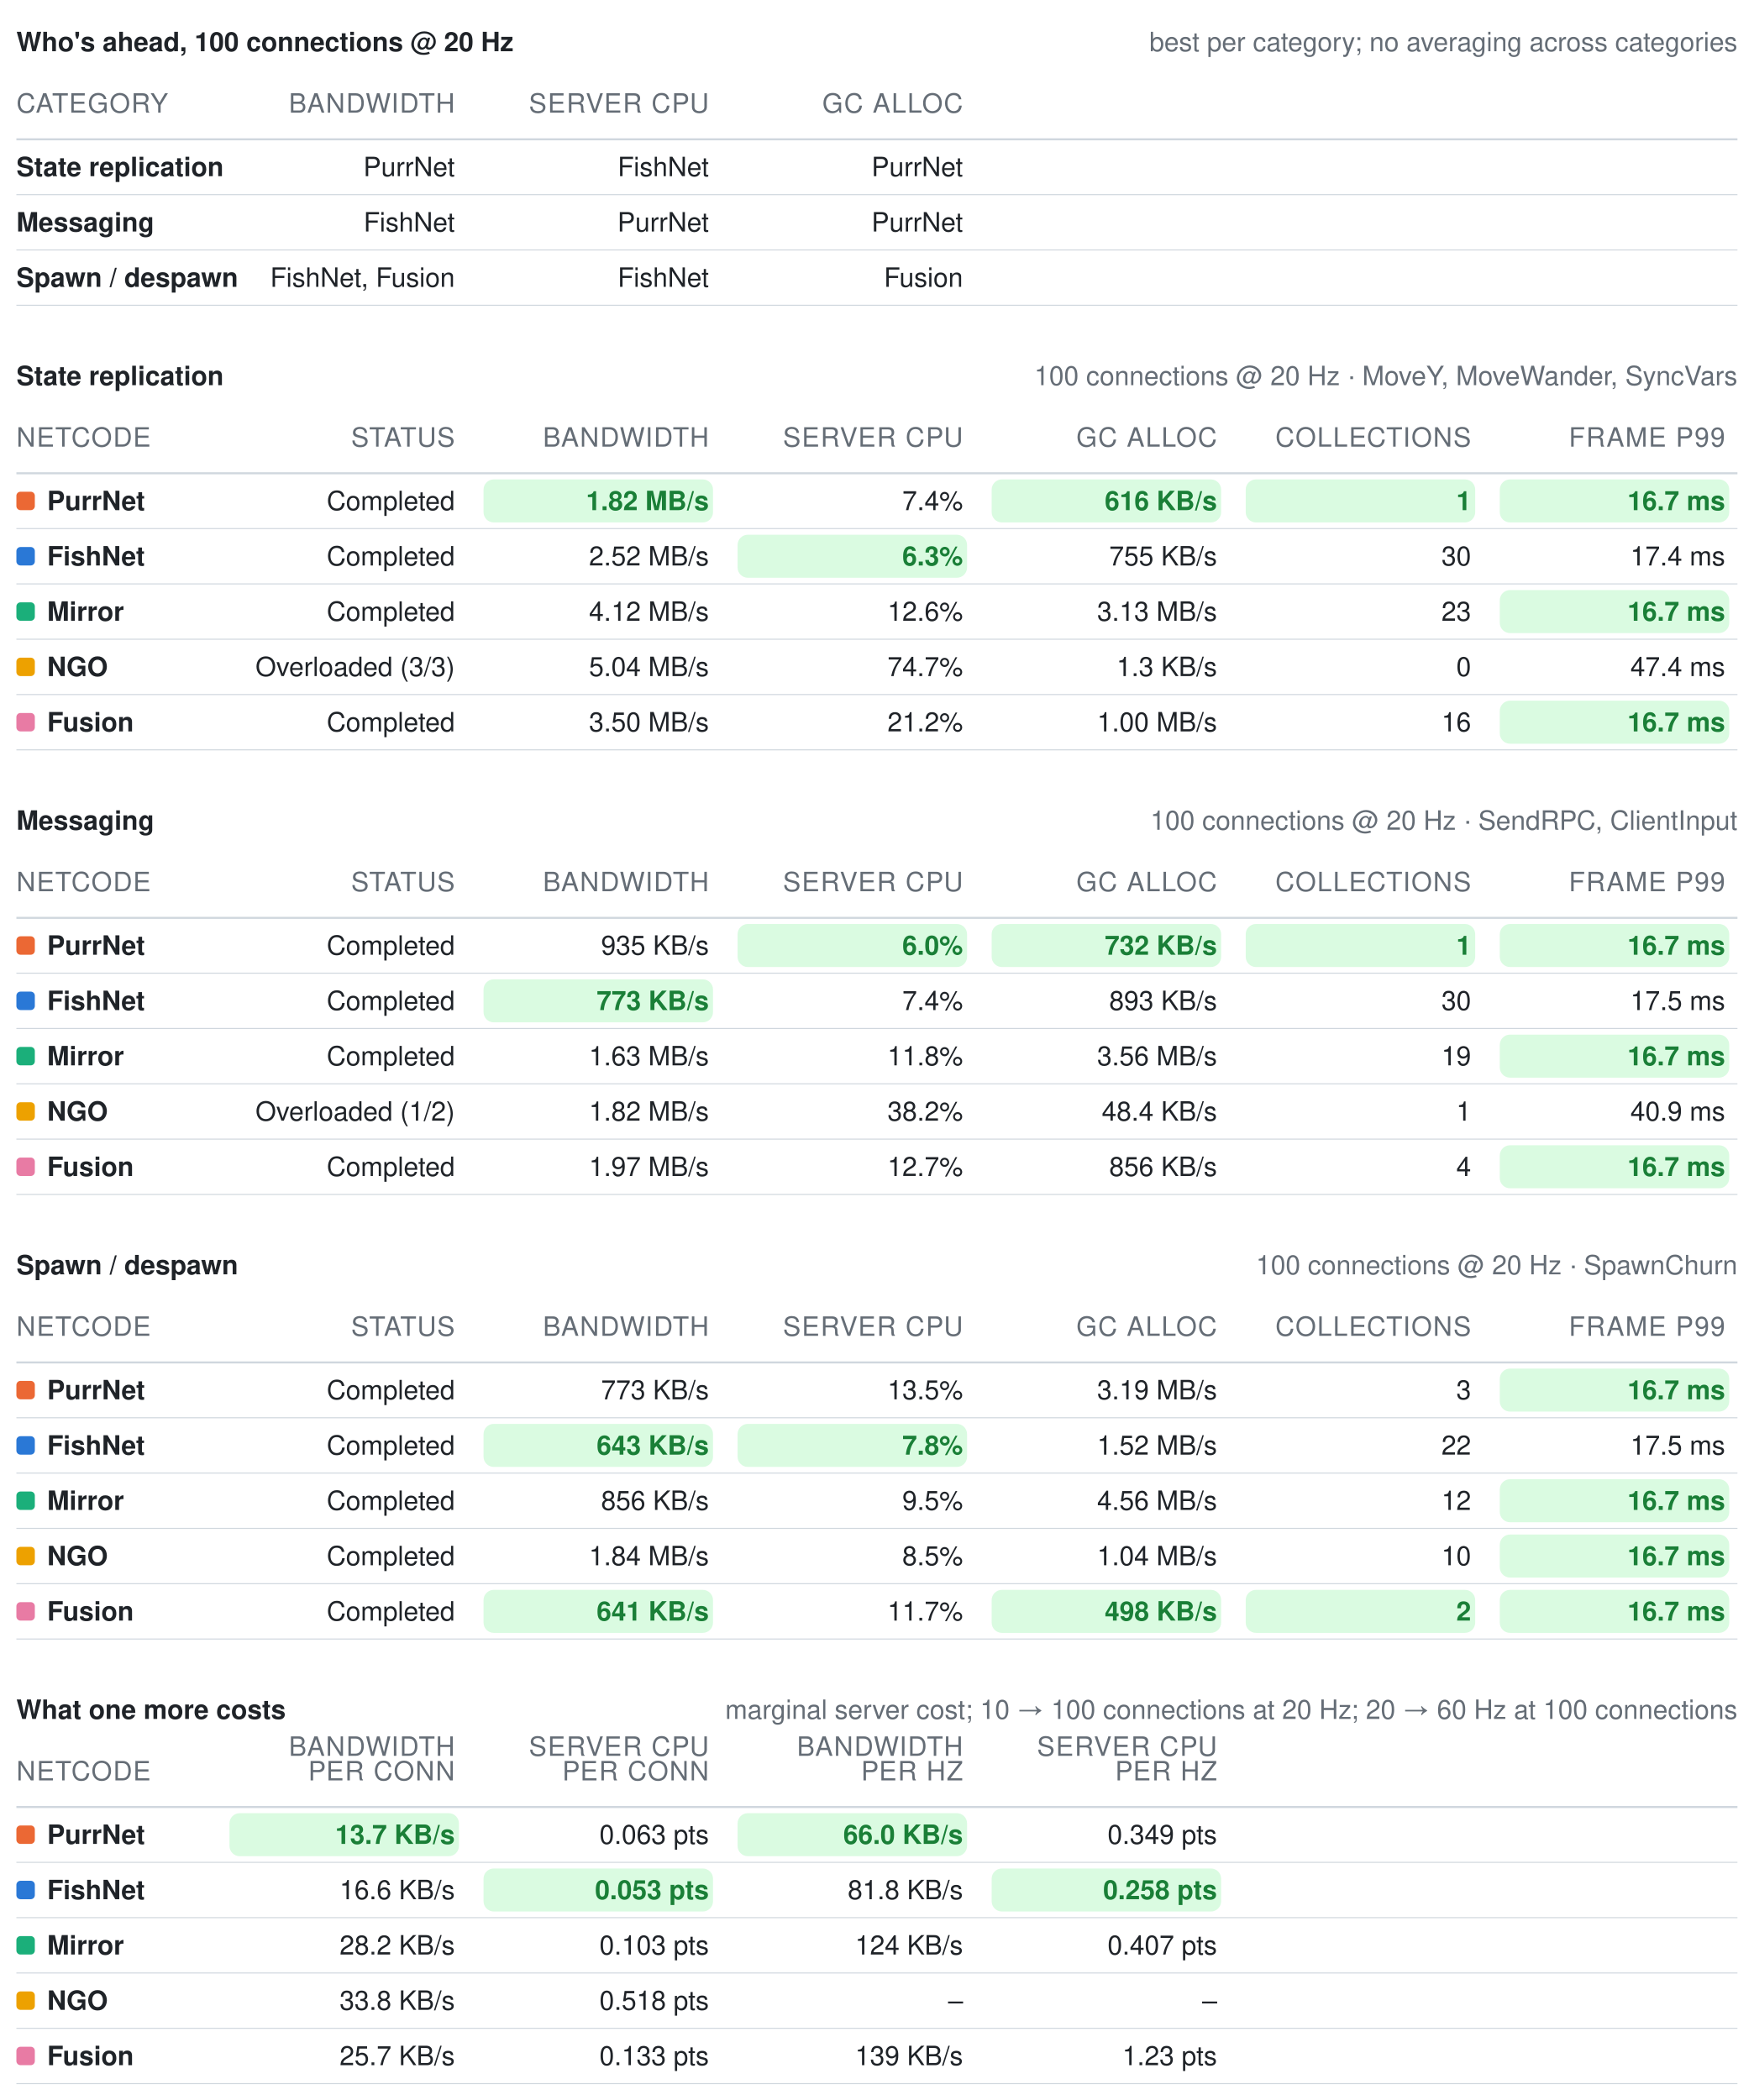
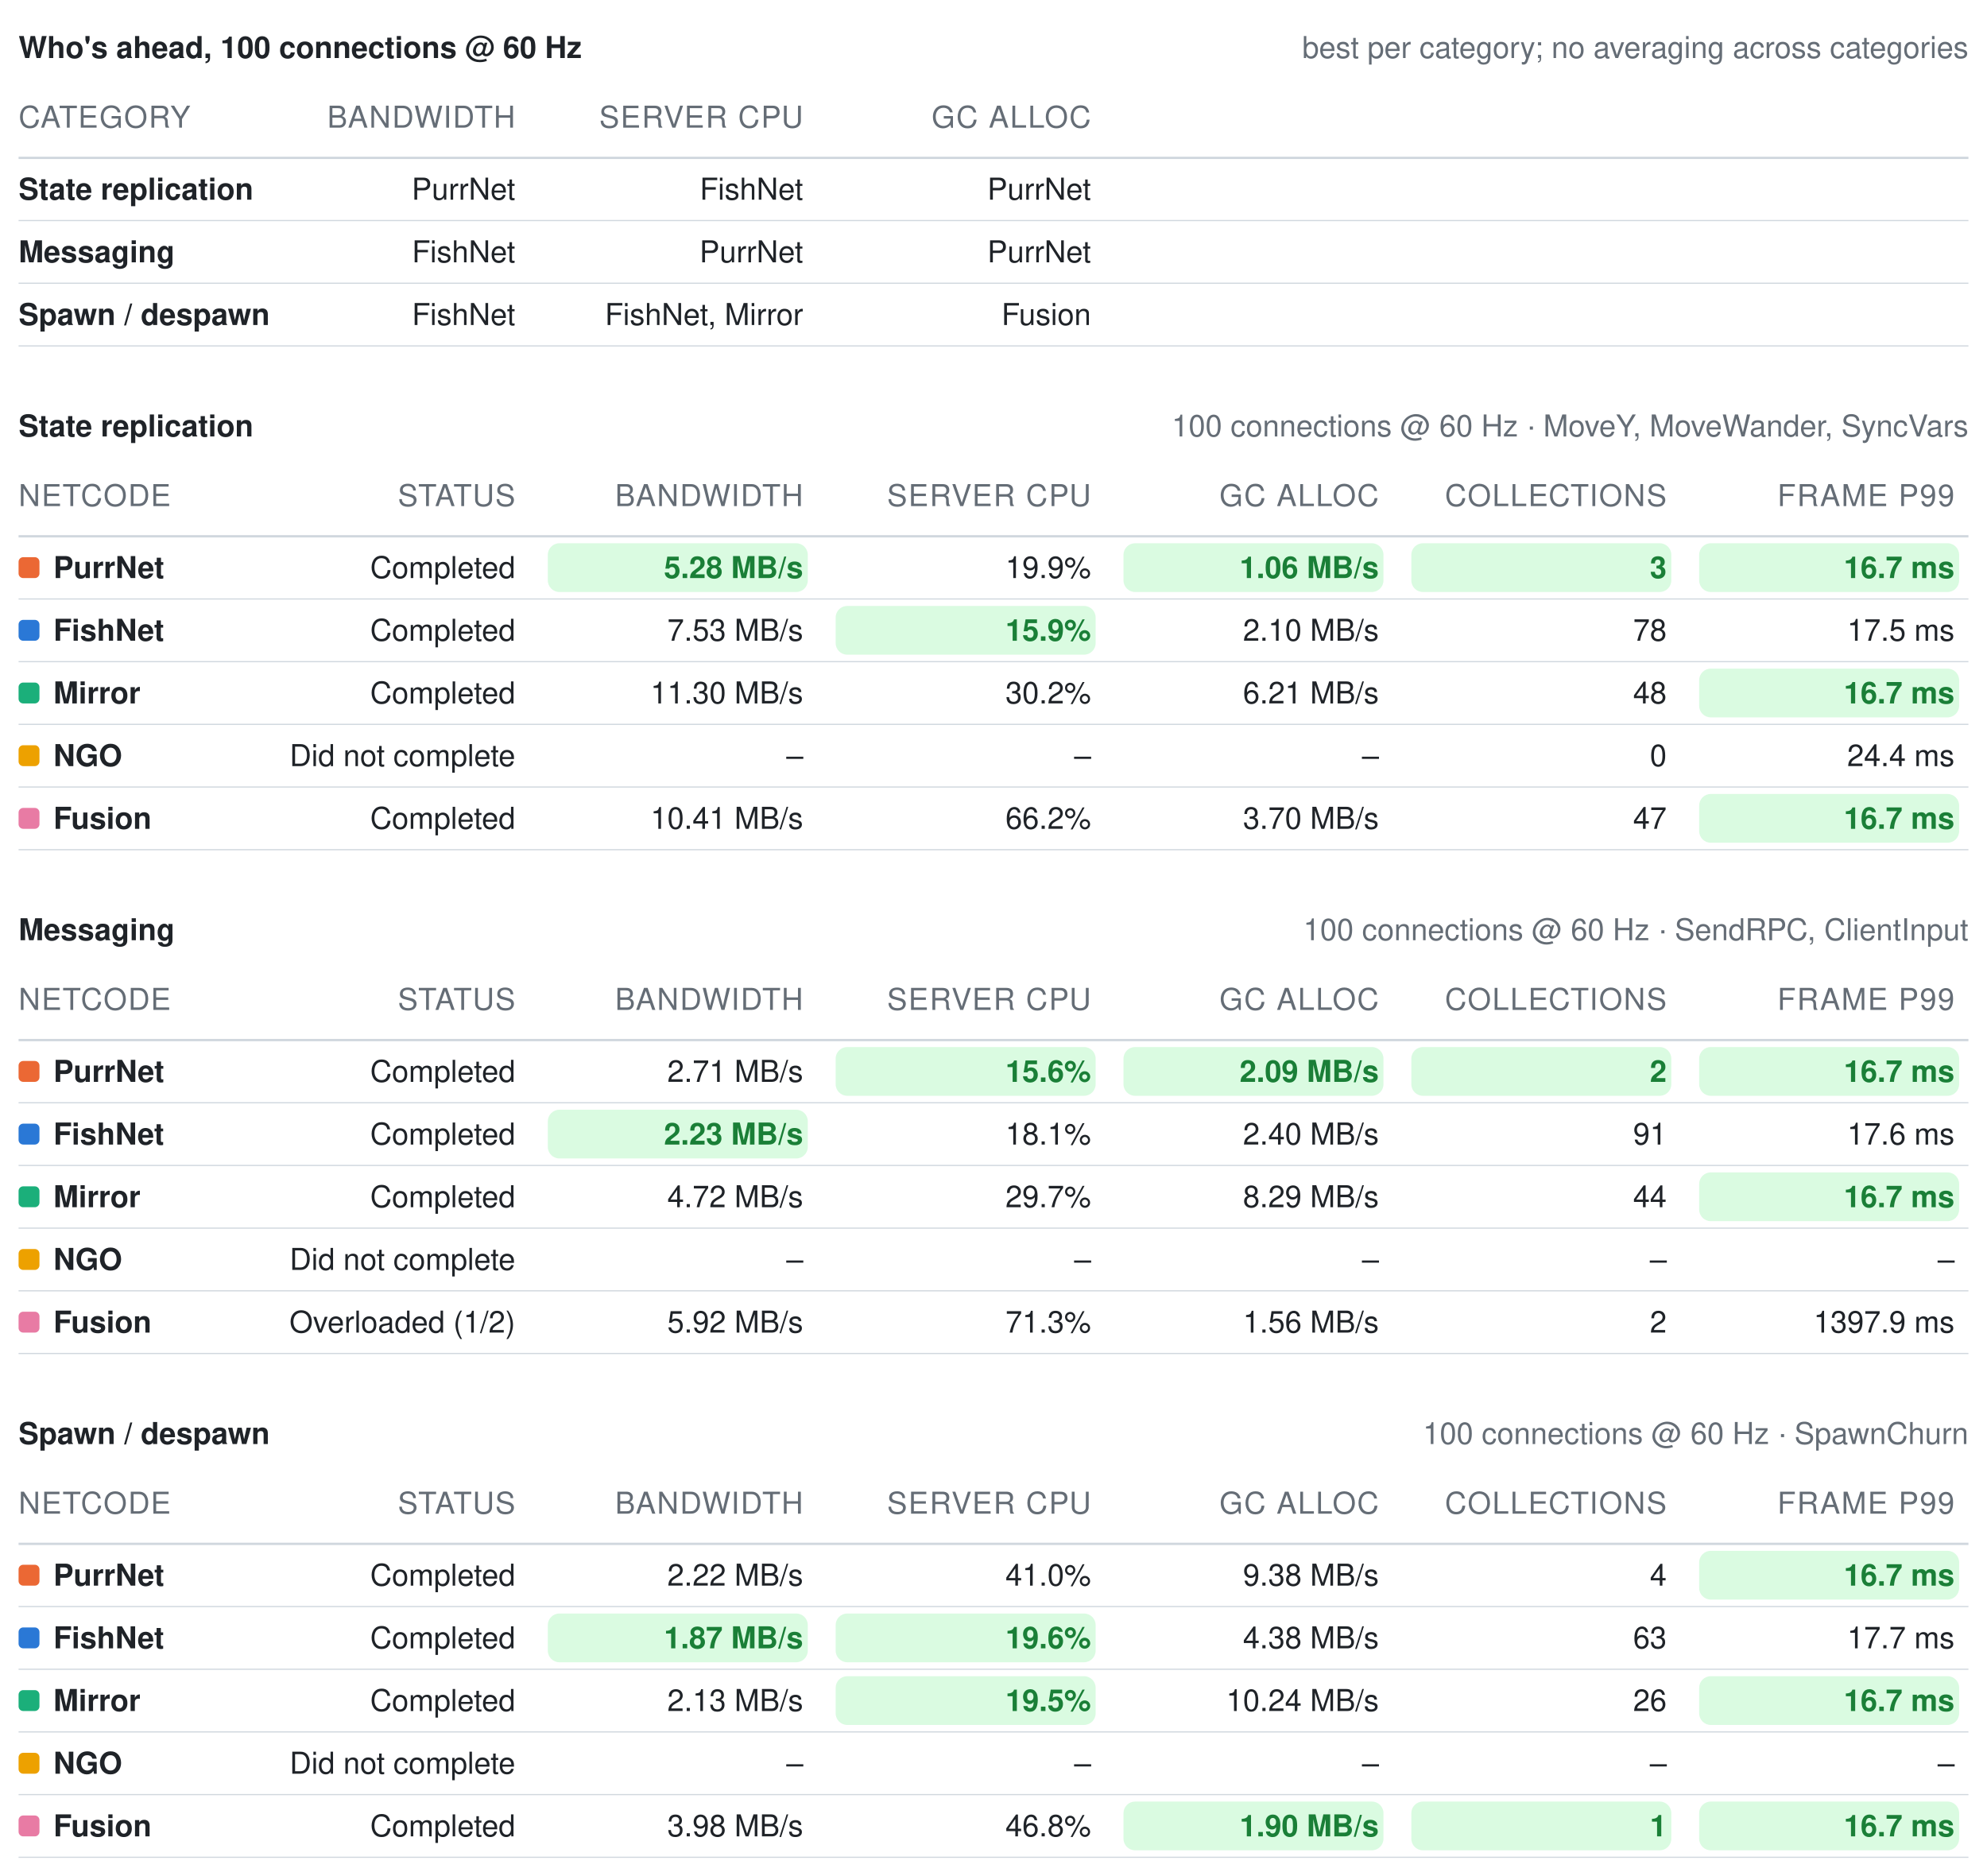
- <svg xmlns="http://www.w3.org/2000/svg" width="856" height="1025" viewBox="0 0 856 1025" role="img" aria-label="Benchmark summary tables">
+ <svg xmlns="http://www.w3.org/2000/svg" width="856" height="808" viewBox="0 0 856 808" role="img" aria-label="Benchmark summary tables">
  <style>text{font-family:-apple-system, BlinkMacSystemFont, Segoe UI, Helvetica, Arial, sans-serif;font-size:13px;font-variant-numeric:tabular-nums}</style>
-   <text x="8" y="25" font-weight="600" fill="#1f2328">Who's ahead, 100 connections @ 20 Hz</text>
+   <text x="8" y="25" font-weight="600" fill="#1f2328">Who's ahead, 100 connections @ 60 Hz</text>
  <text x="848" y="25" text-anchor="end" fill="#656d76" font-size="12">best per category; no averaging across categories</text>
  <text x="8" y="55" fill="#656d76" font-size="11" letter-spacing="0.5">CATEGORY</text>
  <text x="222" y="55" text-anchor="end" fill="#656d76" font-size="11" letter-spacing="0.5">BANDWIDTH</text>
  <text x="346" y="55" text-anchor="end" fill="#656d76" font-size="11" letter-spacing="0.5">SERVER CPU</text>
  <text x="470" y="55" text-anchor="end" fill="#656d76" font-size="11" letter-spacing="0.5">GC ALLOC</text>
  <line x1="8" y1="68" x2="848" y2="68" stroke="#d0d7de" stroke-width="1" />
  <text x="8" y="86" fill="#1f2328" font-weight="600">State replication</text>
  <text x="222" y="86" text-anchor="end" fill="#1f2328" font-weight="400">PurrNet</text>
  <text x="346" y="86" text-anchor="end" fill="#1f2328" font-weight="400">FishNet</text>
  <text x="470" y="86" text-anchor="end" fill="#1f2328" font-weight="400">PurrNet</text>
  <line x1="8" y1="95" x2="848" y2="95" stroke="#d0d7de" stroke-width="0.5" />
  <text x="8" y="113" fill="#1f2328" font-weight="600">Messaging</text>
  <text x="222" y="113" text-anchor="end" fill="#1f2328" font-weight="400">FishNet</text>
  <text x="346" y="113" text-anchor="end" fill="#1f2328" font-weight="400">PurrNet</text>
  <text x="470" y="113" text-anchor="end" fill="#1f2328" font-weight="400">PurrNet</text>
  <line x1="8" y1="122" x2="848" y2="122" stroke="#d0d7de" stroke-width="0.5" />
  <text x="8" y="140" fill="#1f2328" font-weight="600">Spawn / despawn</text>
-   <text x="222" y="140" text-anchor="end" fill="#1f2328" font-weight="400">FishNet, Fusion</text>
-   <text x="346" y="140" text-anchor="end" fill="#1f2328" font-weight="400">FishNet</text>
+   <text x="222" y="140" text-anchor="end" fill="#1f2328" font-weight="400">FishNet</text>
+   <text x="346" y="140" text-anchor="end" fill="#1f2328" font-weight="400">FishNet, Mirror</text>
  <text x="470" y="140" text-anchor="end" fill="#1f2328" font-weight="400">Fusion</text>
  <line x1="8" y1="149" x2="848" y2="149" stroke="#d0d7de" stroke-width="0.5" />
  <text x="8" y="188" font-weight="600" fill="#1f2328">State replication</text>
-   <text x="848" y="188" text-anchor="end" fill="#656d76" font-size="12">100 connections @ 20 Hz · MoveY, MoveWander, SyncVars</text>
+   <text x="848" y="188" text-anchor="end" fill="#656d76" font-size="12">100 connections @ 60 Hz · MoveY, MoveWander, SyncVars</text>
  <text x="8" y="218" fill="#656d76" font-size="11" letter-spacing="0.5">NETCODE</text>
  <text x="222" y="218" text-anchor="end" fill="#656d76" font-size="11" letter-spacing="0.5">STATUS</text>
  <text x="346" y="218" text-anchor="end" fill="#656d76" font-size="11" letter-spacing="0.5">BANDWIDTH</text>
  <text x="470" y="218" text-anchor="end" fill="#656d76" font-size="11" letter-spacing="0.5">SERVER CPU</text>
  <text x="594" y="218" text-anchor="end" fill="#656d76" font-size="11" letter-spacing="0.5">GC ALLOC</text>
  <text x="718" y="218" text-anchor="end" fill="#656d76" font-size="11" letter-spacing="0.5">COLLECTIONS</text>
  <text x="842" y="218" text-anchor="end" fill="#656d76" font-size="11" letter-spacing="0.5">FRAME P99</text>
  <line x1="8" y1="231" x2="848" y2="231" stroke="#d0d7de" stroke-width="1" />
  <rect x="8" y="240" width="9" height="9" rx="2" fill="#eb6834" />
  <text x="23" y="249" fill="#1f2328" font-weight="600">PurrNet</text>
  <text x="222" y="249" text-anchor="end" fill="#1f2328" font-weight="400">Completed</text>
  <rect x="236" y="234" width="112" height="21" rx="5" fill="#dafbe1" />
-   <text x="346" y="249" text-anchor="end" fill="#1a7f37" font-weight="600">1.82 MB/s</text>
-   <text x="470" y="249" text-anchor="end" fill="#1f2328" font-weight="400">7.4%</text>
+   <text x="346" y="249" text-anchor="end" fill="#1a7f37" font-weight="600">5.28 MB/s</text>
+   <text x="470" y="249" text-anchor="end" fill="#1f2328" font-weight="400">19.9%</text>
  <rect x="484" y="234" width="112" height="21" rx="5" fill="#dafbe1" />
-   <text x="594" y="249" text-anchor="end" fill="#1a7f37" font-weight="600">616 KB/s</text>
+   <text x="594" y="249" text-anchor="end" fill="#1a7f37" font-weight="600">1.06 MB/s</text>
  <rect x="608" y="234" width="112" height="21" rx="5" fill="#dafbe1" />
-   <text x="718" y="249" text-anchor="end" fill="#1a7f37" font-weight="600">1</text>
+   <text x="718" y="249" text-anchor="end" fill="#1a7f37" font-weight="600">3</text>
  <rect x="732" y="234" width="112" height="21" rx="5" fill="#dafbe1" />
  <text x="842" y="249" text-anchor="end" fill="#1a7f37" font-weight="600">16.7 ms</text>
  <line x1="8" y1="258" x2="848" y2="258" stroke="#d0d7de" stroke-width="0.5" />
  <rect x="8" y="267" width="9" height="9" rx="2" fill="#2a78d6" />
  <text x="23" y="276" fill="#1f2328" font-weight="600">FishNet</text>
  <text x="222" y="276" text-anchor="end" fill="#1f2328" font-weight="400">Completed</text>
-   <text x="346" y="276" text-anchor="end" fill="#1f2328" font-weight="400">2.52 MB/s</text>
+   <text x="346" y="276" text-anchor="end" fill="#1f2328" font-weight="400">7.53 MB/s</text>
  <rect x="360" y="261" width="112" height="21" rx="5" fill="#dafbe1" />
-   <text x="470" y="276" text-anchor="end" fill="#1a7f37" font-weight="600">6.3%</text>
-   <text x="594" y="276" text-anchor="end" fill="#1f2328" font-weight="400">755 KB/s</text>
-   <text x="718" y="276" text-anchor="end" fill="#1f2328" font-weight="400">30</text>
-   <text x="842" y="276" text-anchor="end" fill="#1f2328" font-weight="400">17.4 ms</text>
+   <text x="470" y="276" text-anchor="end" fill="#1a7f37" font-weight="600">15.9%</text>
+   <text x="594" y="276" text-anchor="end" fill="#1f2328" font-weight="400">2.10 MB/s</text>
+   <text x="718" y="276" text-anchor="end" fill="#1f2328" font-weight="400">78</text>
+   <text x="842" y="276" text-anchor="end" fill="#1f2328" font-weight="400">17.5 ms</text>
  <line x1="8" y1="285" x2="848" y2="285" stroke="#d0d7de" stroke-width="0.5" />
  <rect x="8" y="294" width="9" height="9" rx="2" fill="#1baf7a" />
  <text x="23" y="303" fill="#1f2328" font-weight="600">Mirror</text>
  <text x="222" y="303" text-anchor="end" fill="#1f2328" font-weight="400">Completed</text>
-   <text x="346" y="303" text-anchor="end" fill="#1f2328" font-weight="400">4.12 MB/s</text>
-   <text x="470" y="303" text-anchor="end" fill="#1f2328" font-weight="400">12.6%</text>
-   <text x="594" y="303" text-anchor="end" fill="#1f2328" font-weight="400">3.13 MB/s</text>
-   <text x="718" y="303" text-anchor="end" fill="#1f2328" font-weight="400">23</text>
+   <text x="346" y="303" text-anchor="end" fill="#1f2328" font-weight="400">11.30 MB/s</text>
+   <text x="470" y="303" text-anchor="end" fill="#1f2328" font-weight="400">30.2%</text>
+   <text x="594" y="303" text-anchor="end" fill="#1f2328" font-weight="400">6.21 MB/s</text>
+   <text x="718" y="303" text-anchor="end" fill="#1f2328" font-weight="400">48</text>
  <rect x="732" y="288" width="112" height="21" rx="5" fill="#dafbe1" />
  <text x="842" y="303" text-anchor="end" fill="#1a7f37" font-weight="600">16.7 ms</text>
  <line x1="8" y1="312" x2="848" y2="312" stroke="#d0d7de" stroke-width="0.5" />
  <rect x="8" y="321" width="9" height="9" rx="2" fill="#eda100" />
  <text x="23" y="330" fill="#1f2328" font-weight="600">NGO</text>
-   <text x="222" y="330" text-anchor="end" fill="#1f2328" font-weight="400">Overloaded (3/3)</text>
-   <text x="346" y="330" text-anchor="end" fill="#1f2328" font-weight="400">5.04 MB/s</text>
-   <text x="470" y="330" text-anchor="end" fill="#1f2328" font-weight="400">74.7%</text>
-   <text x="594" y="330" text-anchor="end" fill="#1f2328" font-weight="400">1.3 KB/s</text>
+   <text x="222" y="330" text-anchor="end" fill="#1f2328" font-weight="400">Did not complete</text>
+   <text x="346" y="330" text-anchor="end" fill="#1f2328" font-weight="400">–</text>
+   <text x="470" y="330" text-anchor="end" fill="#1f2328" font-weight="400">–</text>
+   <text x="594" y="330" text-anchor="end" fill="#1f2328" font-weight="400">–</text>
  <text x="718" y="330" text-anchor="end" fill="#1f2328" font-weight="400">0</text>
-   <text x="842" y="330" text-anchor="end" fill="#1f2328" font-weight="400">47.4 ms</text>
+   <text x="842" y="330" text-anchor="end" fill="#1f2328" font-weight="400">24.4 ms</text>
  <line x1="8" y1="339" x2="848" y2="339" stroke="#d0d7de" stroke-width="0.5" />
  <rect x="8" y="348" width="9" height="9" rx="2" fill="#e87ba4" />
  <text x="23" y="357" fill="#1f2328" font-weight="600">Fusion</text>
  <text x="222" y="357" text-anchor="end" fill="#1f2328" font-weight="400">Completed</text>
-   <text x="346" y="357" text-anchor="end" fill="#1f2328" font-weight="400">3.50 MB/s</text>
-   <text x="470" y="357" text-anchor="end" fill="#1f2328" font-weight="400">21.2%</text>
-   <text x="594" y="357" text-anchor="end" fill="#1f2328" font-weight="400">1.00 MB/s</text>
-   <text x="718" y="357" text-anchor="end" fill="#1f2328" font-weight="400">16</text>
+   <text x="346" y="357" text-anchor="end" fill="#1f2328" font-weight="400">10.41 MB/s</text>
+   <text x="470" y="357" text-anchor="end" fill="#1f2328" font-weight="400">66.2%</text>
+   <text x="594" y="357" text-anchor="end" fill="#1f2328" font-weight="400">3.70 MB/s</text>
+   <text x="718" y="357" text-anchor="end" fill="#1f2328" font-weight="400">47</text>
  <rect x="732" y="342" width="112" height="21" rx="5" fill="#dafbe1" />
  <text x="842" y="357" text-anchor="end" fill="#1a7f37" font-weight="600">16.7 ms</text>
  <line x1="8" y1="366" x2="848" y2="366" stroke="#d0d7de" stroke-width="0.5" />
  <text x="8" y="405" font-weight="600" fill="#1f2328">Messaging</text>
-   <text x="848" y="405" text-anchor="end" fill="#656d76" font-size="12">100 connections @ 20 Hz · SendRPC, ClientInput</text>
+   <text x="848" y="405" text-anchor="end" fill="#656d76" font-size="12">100 connections @ 60 Hz · SendRPC, ClientInput</text>
  <text x="8" y="435" fill="#656d76" font-size="11" letter-spacing="0.5">NETCODE</text>
  <text x="222" y="435" text-anchor="end" fill="#656d76" font-size="11" letter-spacing="0.5">STATUS</text>
  <text x="346" y="435" text-anchor="end" fill="#656d76" font-size="11" letter-spacing="0.5">BANDWIDTH</text>
  <text x="470" y="435" text-anchor="end" fill="#656d76" font-size="11" letter-spacing="0.5">SERVER CPU</text>
  <text x="594" y="435" text-anchor="end" fill="#656d76" font-size="11" letter-spacing="0.5">GC ALLOC</text>
  <text x="718" y="435" text-anchor="end" fill="#656d76" font-size="11" letter-spacing="0.5">COLLECTIONS</text>
  <text x="842" y="435" text-anchor="end" fill="#656d76" font-size="11" letter-spacing="0.5">FRAME P99</text>
  <line x1="8" y1="448" x2="848" y2="448" stroke="#d0d7de" stroke-width="1" />
  <rect x="8" y="457" width="9" height="9" rx="2" fill="#eb6834" />
  <text x="23" y="466" fill="#1f2328" font-weight="600">PurrNet</text>
  <text x="222" y="466" text-anchor="end" fill="#1f2328" font-weight="400">Completed</text>
-   <text x="346" y="466" text-anchor="end" fill="#1f2328" font-weight="400">935 KB/s</text>
+   <text x="346" y="466" text-anchor="end" fill="#1f2328" font-weight="400">2.71 MB/s</text>
  <rect x="360" y="451" width="112" height="21" rx="5" fill="#dafbe1" />
-   <text x="470" y="466" text-anchor="end" fill="#1a7f37" font-weight="600">6.0%</text>
+   <text x="470" y="466" text-anchor="end" fill="#1a7f37" font-weight="600">15.6%</text>
  <rect x="484" y="451" width="112" height="21" rx="5" fill="#dafbe1" />
-   <text x="594" y="466" text-anchor="end" fill="#1a7f37" font-weight="600">732 KB/s</text>
+   <text x="594" y="466" text-anchor="end" fill="#1a7f37" font-weight="600">2.09 MB/s</text>
  <rect x="608" y="451" width="112" height="21" rx="5" fill="#dafbe1" />
-   <text x="718" y="466" text-anchor="end" fill="#1a7f37" font-weight="600">1</text>
+   <text x="718" y="466" text-anchor="end" fill="#1a7f37" font-weight="600">2</text>
  <rect x="732" y="451" width="112" height="21" rx="5" fill="#dafbe1" />
  <text x="842" y="466" text-anchor="end" fill="#1a7f37" font-weight="600">16.7 ms</text>
  <line x1="8" y1="475" x2="848" y2="475" stroke="#d0d7de" stroke-width="0.5" />
  <rect x="8" y="484" width="9" height="9" rx="2" fill="#2a78d6" />
  <text x="23" y="493" fill="#1f2328" font-weight="600">FishNet</text>
  <text x="222" y="493" text-anchor="end" fill="#1f2328" font-weight="400">Completed</text>
  <rect x="236" y="478" width="112" height="21" rx="5" fill="#dafbe1" />
-   <text x="346" y="493" text-anchor="end" fill="#1a7f37" font-weight="600">773 KB/s</text>
-   <text x="470" y="493" text-anchor="end" fill="#1f2328" font-weight="400">7.4%</text>
-   <text x="594" y="493" text-anchor="end" fill="#1f2328" font-weight="400">893 KB/s</text>
-   <text x="718" y="493" text-anchor="end" fill="#1f2328" font-weight="400">30</text>
-   <text x="842" y="493" text-anchor="end" fill="#1f2328" font-weight="400">17.5 ms</text>
+   <text x="346" y="493" text-anchor="end" fill="#1a7f37" font-weight="600">2.23 MB/s</text>
+   <text x="470" y="493" text-anchor="end" fill="#1f2328" font-weight="400">18.1%</text>
+   <text x="594" y="493" text-anchor="end" fill="#1f2328" font-weight="400">2.40 MB/s</text>
+   <text x="718" y="493" text-anchor="end" fill="#1f2328" font-weight="400">91</text>
+   <text x="842" y="493" text-anchor="end" fill="#1f2328" font-weight="400">17.6 ms</text>
  <line x1="8" y1="502" x2="848" y2="502" stroke="#d0d7de" stroke-width="0.5" />
  <rect x="8" y="511" width="9" height="9" rx="2" fill="#1baf7a" />
  <text x="23" y="520" fill="#1f2328" font-weight="600">Mirror</text>
  <text x="222" y="520" text-anchor="end" fill="#1f2328" font-weight="400">Completed</text>
-   <text x="346" y="520" text-anchor="end" fill="#1f2328" font-weight="400">1.63 MB/s</text>
-   <text x="470" y="520" text-anchor="end" fill="#1f2328" font-weight="400">11.8%</text>
-   <text x="594" y="520" text-anchor="end" fill="#1f2328" font-weight="400">3.56 MB/s</text>
-   <text x="718" y="520" text-anchor="end" fill="#1f2328" font-weight="400">19</text>
+   <text x="346" y="520" text-anchor="end" fill="#1f2328" font-weight="400">4.72 MB/s</text>
+   <text x="470" y="520" text-anchor="end" fill="#1f2328" font-weight="400">29.7%</text>
+   <text x="594" y="520" text-anchor="end" fill="#1f2328" font-weight="400">8.29 MB/s</text>
+   <text x="718" y="520" text-anchor="end" fill="#1f2328" font-weight="400">44</text>
  <rect x="732" y="505" width="112" height="21" rx="5" fill="#dafbe1" />
  <text x="842" y="520" text-anchor="end" fill="#1a7f37" font-weight="600">16.7 ms</text>
  <line x1="8" y1="529" x2="848" y2="529" stroke="#d0d7de" stroke-width="0.5" />
  <rect x="8" y="538" width="9" height="9" rx="2" fill="#eda100" />
  <text x="23" y="547" fill="#1f2328" font-weight="600">NGO</text>
-   <text x="222" y="547" text-anchor="end" fill="#1f2328" font-weight="400">Overloaded (1/2)</text>
-   <text x="346" y="547" text-anchor="end" fill="#1f2328" font-weight="400">1.82 MB/s</text>
-   <text x="470" y="547" text-anchor="end" fill="#1f2328" font-weight="400">38.2%</text>
-   <text x="594" y="547" text-anchor="end" fill="#1f2328" font-weight="400">48.4 KB/s</text>
-   <text x="718" y="547" text-anchor="end" fill="#1f2328" font-weight="400">1</text>
-   <text x="842" y="547" text-anchor="end" fill="#1f2328" font-weight="400">40.9 ms</text>
+   <text x="222" y="547" text-anchor="end" fill="#1f2328" font-weight="400">Did not complete</text>
+   <text x="346" y="547" text-anchor="end" fill="#1f2328" font-weight="400">–</text>
+   <text x="470" y="547" text-anchor="end" fill="#1f2328" font-weight="400">–</text>
+   <text x="594" y="547" text-anchor="end" fill="#1f2328" font-weight="400">–</text>
+   <text x="718" y="547" text-anchor="end" fill="#1f2328" font-weight="400">–</text>
+   <text x="842" y="547" text-anchor="end" fill="#1f2328" font-weight="400">–</text>
  <line x1="8" y1="556" x2="848" y2="556" stroke="#d0d7de" stroke-width="0.5" />
  <rect x="8" y="565" width="9" height="9" rx="2" fill="#e87ba4" />
  <text x="23" y="574" fill="#1f2328" font-weight="600">Fusion</text>
-   <text x="222" y="574" text-anchor="end" fill="#1f2328" font-weight="400">Completed</text>
-   <text x="346" y="574" text-anchor="end" fill="#1f2328" font-weight="400">1.97 MB/s</text>
-   <text x="470" y="574" text-anchor="end" fill="#1f2328" font-weight="400">12.7%</text>
-   <text x="594" y="574" text-anchor="end" fill="#1f2328" font-weight="400">856 KB/s</text>
-   <text x="718" y="574" text-anchor="end" fill="#1f2328" font-weight="400">4</text>
-   <rect x="732" y="559" width="112" height="21" rx="5" fill="#dafbe1" />
-   <text x="842" y="574" text-anchor="end" fill="#1a7f37" font-weight="600">16.7 ms</text>
+   <text x="222" y="574" text-anchor="end" fill="#1f2328" font-weight="400">Overloaded (1/2)</text>
+   <text x="346" y="574" text-anchor="end" fill="#1f2328" font-weight="400">5.92 MB/s</text>
+   <text x="470" y="574" text-anchor="end" fill="#1f2328" font-weight="400">71.3%</text>
+   <text x="594" y="574" text-anchor="end" fill="#1f2328" font-weight="400">1.56 MB/s</text>
+   <text x="718" y="574" text-anchor="end" fill="#1f2328" font-weight="400">2</text>
+   <text x="842" y="574" text-anchor="end" fill="#1f2328" font-weight="400">1397.9 ms</text>
  <line x1="8" y1="583" x2="848" y2="583" stroke="#d0d7de" stroke-width="0.5" />
  <text x="8" y="622" font-weight="600" fill="#1f2328">Spawn / despawn</text>
-   <text x="848" y="622" text-anchor="end" fill="#656d76" font-size="12">100 connections @ 20 Hz · SpawnChurn</text>
+   <text x="848" y="622" text-anchor="end" fill="#656d76" font-size="12">100 connections @ 60 Hz · SpawnChurn</text>
  <text x="8" y="652" fill="#656d76" font-size="11" letter-spacing="0.5">NETCODE</text>
  <text x="222" y="652" text-anchor="end" fill="#656d76" font-size="11" letter-spacing="0.5">STATUS</text>
  <text x="346" y="652" text-anchor="end" fill="#656d76" font-size="11" letter-spacing="0.5">BANDWIDTH</text>
  <text x="470" y="652" text-anchor="end" fill="#656d76" font-size="11" letter-spacing="0.5">SERVER CPU</text>
  <text x="594" y="652" text-anchor="end" fill="#656d76" font-size="11" letter-spacing="0.5">GC ALLOC</text>
  <text x="718" y="652" text-anchor="end" fill="#656d76" font-size="11" letter-spacing="0.5">COLLECTIONS</text>
  <text x="842" y="652" text-anchor="end" fill="#656d76" font-size="11" letter-spacing="0.5">FRAME P99</text>
  <line x1="8" y1="665" x2="848" y2="665" stroke="#d0d7de" stroke-width="1" />
  <rect x="8" y="674" width="9" height="9" rx="2" fill="#eb6834" />
  <text x="23" y="683" fill="#1f2328" font-weight="600">PurrNet</text>
  <text x="222" y="683" text-anchor="end" fill="#1f2328" font-weight="400">Completed</text>
-   <text x="346" y="683" text-anchor="end" fill="#1f2328" font-weight="400">773 KB/s</text>
-   <text x="470" y="683" text-anchor="end" fill="#1f2328" font-weight="400">13.5%</text>
-   <text x="594" y="683" text-anchor="end" fill="#1f2328" font-weight="400">3.19 MB/s</text>
-   <text x="718" y="683" text-anchor="end" fill="#1f2328" font-weight="400">3</text>
+   <text x="346" y="683" text-anchor="end" fill="#1f2328" font-weight="400">2.22 MB/s</text>
+   <text x="470" y="683" text-anchor="end" fill="#1f2328" font-weight="400">41.0%</text>
+   <text x="594" y="683" text-anchor="end" fill="#1f2328" font-weight="400">9.38 MB/s</text>
+   <text x="718" y="683" text-anchor="end" fill="#1f2328" font-weight="400">4</text>
  <rect x="732" y="668" width="112" height="21" rx="5" fill="#dafbe1" />
  <text x="842" y="683" text-anchor="end" fill="#1a7f37" font-weight="600">16.7 ms</text>
  <line x1="8" y1="692" x2="848" y2="692" stroke="#d0d7de" stroke-width="0.5" />
  <rect x="8" y="701" width="9" height="9" rx="2" fill="#2a78d6" />
  <text x="23" y="710" fill="#1f2328" font-weight="600">FishNet</text>
  <text x="222" y="710" text-anchor="end" fill="#1f2328" font-weight="400">Completed</text>
  <rect x="236" y="695" width="112" height="21" rx="5" fill="#dafbe1" />
-   <text x="346" y="710" text-anchor="end" fill="#1a7f37" font-weight="600">643 KB/s</text>
+   <text x="346" y="710" text-anchor="end" fill="#1a7f37" font-weight="600">1.87 MB/s</text>
  <rect x="360" y="695" width="112" height="21" rx="5" fill="#dafbe1" />
-   <text x="470" y="710" text-anchor="end" fill="#1a7f37" font-weight="600">7.8%</text>
-   <text x="594" y="710" text-anchor="end" fill="#1f2328" font-weight="400">1.52 MB/s</text>
-   <text x="718" y="710" text-anchor="end" fill="#1f2328" font-weight="400">22</text>
-   <text x="842" y="710" text-anchor="end" fill="#1f2328" font-weight="400">17.5 ms</text>
+   <text x="470" y="710" text-anchor="end" fill="#1a7f37" font-weight="600">19.6%</text>
+   <text x="594" y="710" text-anchor="end" fill="#1f2328" font-weight="400">4.38 MB/s</text>
+   <text x="718" y="710" text-anchor="end" fill="#1f2328" font-weight="400">63</text>
+   <text x="842" y="710" text-anchor="end" fill="#1f2328" font-weight="400">17.7 ms</text>
  <line x1="8" y1="719" x2="848" y2="719" stroke="#d0d7de" stroke-width="0.5" />
  <rect x="8" y="728" width="9" height="9" rx="2" fill="#1baf7a" />
  <text x="23" y="737" fill="#1f2328" font-weight="600">Mirror</text>
  <text x="222" y="737" text-anchor="end" fill="#1f2328" font-weight="400">Completed</text>
-   <text x="346" y="737" text-anchor="end" fill="#1f2328" font-weight="400">856 KB/s</text>
-   <text x="470" y="737" text-anchor="end" fill="#1f2328" font-weight="400">9.5%</text>
-   <text x="594" y="737" text-anchor="end" fill="#1f2328" font-weight="400">4.56 MB/s</text>
-   <text x="718" y="737" text-anchor="end" fill="#1f2328" font-weight="400">12</text>
+   <text x="346" y="737" text-anchor="end" fill="#1f2328" font-weight="400">2.13 MB/s</text>
+   <rect x="360" y="722" width="112" height="21" rx="5" fill="#dafbe1" />
+   <text x="470" y="737" text-anchor="end" fill="#1a7f37" font-weight="600">19.5%</text>
+   <text x="594" y="737" text-anchor="end" fill="#1f2328" font-weight="400">10.24 MB/s</text>
+   <text x="718" y="737" text-anchor="end" fill="#1f2328" font-weight="400">26</text>
  <rect x="732" y="722" width="112" height="21" rx="5" fill="#dafbe1" />
  <text x="842" y="737" text-anchor="end" fill="#1a7f37" font-weight="600">16.7 ms</text>
  <line x1="8" y1="746" x2="848" y2="746" stroke="#d0d7de" stroke-width="0.5" />
  <rect x="8" y="755" width="9" height="9" rx="2" fill="#eda100" />
  <text x="23" y="764" fill="#1f2328" font-weight="600">NGO</text>
-   <text x="222" y="764" text-anchor="end" fill="#1f2328" font-weight="400">Completed</text>
-   <text x="346" y="764" text-anchor="end" fill="#1f2328" font-weight="400">1.84 MB/s</text>
-   <text x="470" y="764" text-anchor="end" fill="#1f2328" font-weight="400">8.5%</text>
-   <text x="594" y="764" text-anchor="end" fill="#1f2328" font-weight="400">1.04 MB/s</text>
-   <text x="718" y="764" text-anchor="end" fill="#1f2328" font-weight="400">10</text>
-   <rect x="732" y="749" width="112" height="21" rx="5" fill="#dafbe1" />
-   <text x="842" y="764" text-anchor="end" fill="#1a7f37" font-weight="600">16.7 ms</text>
+   <text x="222" y="764" text-anchor="end" fill="#1f2328" font-weight="400">Did not complete</text>
+   <text x="346" y="764" text-anchor="end" fill="#1f2328" font-weight="400">–</text>
+   <text x="470" y="764" text-anchor="end" fill="#1f2328" font-weight="400">–</text>
+   <text x="594" y="764" text-anchor="end" fill="#1f2328" font-weight="400">–</text>
+   <text x="718" y="764" text-anchor="end" fill="#1f2328" font-weight="400">–</text>
+   <text x="842" y="764" text-anchor="end" fill="#1f2328" font-weight="400">–</text>
  <line x1="8" y1="773" x2="848" y2="773" stroke="#d0d7de" stroke-width="0.5" />
  <rect x="8" y="782" width="9" height="9" rx="2" fill="#e87ba4" />
  <text x="23" y="791" fill="#1f2328" font-weight="600">Fusion</text>
  <text x="222" y="791" text-anchor="end" fill="#1f2328" font-weight="400">Completed</text>
-   <rect x="236" y="776" width="112" height="21" rx="5" fill="#dafbe1" />
-   <text x="346" y="791" text-anchor="end" fill="#1a7f37" font-weight="600">641 KB/s</text>
-   <text x="470" y="791" text-anchor="end" fill="#1f2328" font-weight="400">11.7%</text>
+   <text x="346" y="791" text-anchor="end" fill="#1f2328" font-weight="400">3.98 MB/s</text>
+   <text x="470" y="791" text-anchor="end" fill="#1f2328" font-weight="400">46.8%</text>
  <rect x="484" y="776" width="112" height="21" rx="5" fill="#dafbe1" />
-   <text x="594" y="791" text-anchor="end" fill="#1a7f37" font-weight="600">498 KB/s</text>
+   <text x="594" y="791" text-anchor="end" fill="#1a7f37" font-weight="600">1.90 MB/s</text>
  <rect x="608" y="776" width="112" height="21" rx="5" fill="#dafbe1" />
-   <text x="718" y="791" text-anchor="end" fill="#1a7f37" font-weight="600">2</text>
+   <text x="718" y="791" text-anchor="end" fill="#1a7f37" font-weight="600">1</text>
  <rect x="732" y="776" width="112" height="21" rx="5" fill="#dafbe1" />
  <text x="842" y="791" text-anchor="end" fill="#1a7f37" font-weight="600">16.7 ms</text>
  <line x1="8" y1="800" x2="848" y2="800" stroke="#d0d7de" stroke-width="0.5" />
-   <text x="8" y="839" font-weight="600" fill="#1f2328">What one more costs</text>
-   <text x="848" y="839" text-anchor="end" fill="#656d76" font-size="12">marginal server cost; 10 → 100 connections at 20 Hz; 20 → 60 Hz at 100 connections</text>
-   <text x="8" y="869" fill="#656d76" font-size="11" letter-spacing="0.5">NETCODE</text>
-   <text x="222" y="857" text-anchor="end" fill="#656d76" font-size="11" letter-spacing="0.5">BANDWIDTH</text>
-   <text x="222" y="869" text-anchor="end" fill="#656d76" font-size="11" letter-spacing="0.5">PER CONN</text>
-   <text x="346" y="857" text-anchor="end" fill="#656d76" font-size="11" letter-spacing="0.5">SERVER CPU</text>
-   <text x="346" y="869" text-anchor="end" fill="#656d76" font-size="11" letter-spacing="0.5">PER CONN</text>
-   <text x="470" y="857" text-anchor="end" fill="#656d76" font-size="11" letter-spacing="0.5">BANDWIDTH</text>
-   <text x="470" y="869" text-anchor="end" fill="#656d76" font-size="11" letter-spacing="0.5">PER HZ</text>
-   <text x="594" y="857" text-anchor="end" fill="#656d76" font-size="11" letter-spacing="0.5">SERVER CPU</text>
-   <text x="594" y="869" text-anchor="end" fill="#656d76" font-size="11" letter-spacing="0.5">PER HZ</text>
-   <line x1="8" y1="882" x2="848" y2="882" stroke="#d0d7de" stroke-width="1" />
-   <rect x="8" y="891" width="9" height="9" rx="2" fill="#eb6834" />
-   <text x="23" y="900" fill="#1f2328" font-weight="600">PurrNet</text>
-   <rect x="112" y="885" width="112" height="21" rx="5" fill="#dafbe1" />
-   <text x="222" y="900" text-anchor="end" fill="#1a7f37" font-weight="600">13.7 KB/s</text>
-   <text x="346" y="900" text-anchor="end" fill="#1f2328" font-weight="400">0.063 pts</text>
-   <rect x="360" y="885" width="112" height="21" rx="5" fill="#dafbe1" />
-   <text x="470" y="900" text-anchor="end" fill="#1a7f37" font-weight="600">66.0 KB/s</text>
-   <text x="594" y="900" text-anchor="end" fill="#1f2328" font-weight="400">0.349 pts</text>
-   <line x1="8" y1="909" x2="848" y2="909" stroke="#d0d7de" stroke-width="0.5" />
-   <rect x="8" y="918" width="9" height="9" rx="2" fill="#2a78d6" />
-   <text x="23" y="927" fill="#1f2328" font-weight="600">FishNet</text>
-   <text x="222" y="927" text-anchor="end" fill="#1f2328" font-weight="400">16.6 KB/s</text>
-   <rect x="236" y="912" width="112" height="21" rx="5" fill="#dafbe1" />
-   <text x="346" y="927" text-anchor="end" fill="#1a7f37" font-weight="600">0.053 pts</text>
-   <text x="470" y="927" text-anchor="end" fill="#1f2328" font-weight="400">81.8 KB/s</text>
-   <rect x="484" y="912" width="112" height="21" rx="5" fill="#dafbe1" />
-   <text x="594" y="927" text-anchor="end" fill="#1a7f37" font-weight="600">0.258 pts</text>
-   <line x1="8" y1="936" x2="848" y2="936" stroke="#d0d7de" stroke-width="0.5" />
-   <rect x="8" y="945" width="9" height="9" rx="2" fill="#1baf7a" />
-   <text x="23" y="954" fill="#1f2328" font-weight="600">Mirror</text>
-   <text x="222" y="954" text-anchor="end" fill="#1f2328" font-weight="400">28.2 KB/s</text>
-   <text x="346" y="954" text-anchor="end" fill="#1f2328" font-weight="400">0.103 pts</text>
-   <text x="470" y="954" text-anchor="end" fill="#1f2328" font-weight="400">124 KB/s</text>
-   <text x="594" y="954" text-anchor="end" fill="#1f2328" font-weight="400">0.407 pts</text>
-   <line x1="8" y1="963" x2="848" y2="963" stroke="#d0d7de" stroke-width="0.5" />
-   <rect x="8" y="972" width="9" height="9" rx="2" fill="#eda100" />
-   <text x="23" y="981" fill="#1f2328" font-weight="600">NGO</text>
-   <text x="222" y="981" text-anchor="end" fill="#1f2328" font-weight="400">33.8 KB/s</text>
-   <text x="346" y="981" text-anchor="end" fill="#1f2328" font-weight="400">0.518 pts</text>
-   <text x="470" y="981" text-anchor="end" fill="#1f2328" font-weight="400">–</text>
-   <text x="594" y="981" text-anchor="end" fill="#1f2328" font-weight="400">–</text>
-   <line x1="8" y1="990" x2="848" y2="990" stroke="#d0d7de" stroke-width="0.5" />
-   <rect x="8" y="999" width="9" height="9" rx="2" fill="#e87ba4" />
-   <text x="23" y="1008" fill="#1f2328" font-weight="600">Fusion</text>
-   <text x="222" y="1008" text-anchor="end" fill="#1f2328" font-weight="400">25.7 KB/s</text>
-   <text x="346" y="1008" text-anchor="end" fill="#1f2328" font-weight="400">0.133 pts</text>
-   <text x="470" y="1008" text-anchor="end" fill="#1f2328" font-weight="400">139 KB/s</text>
-   <text x="594" y="1008" text-anchor="end" fill="#1f2328" font-weight="400">1.23 pts</text>
-   <line x1="8" y1="1017" x2="848" y2="1017" stroke="#d0d7de" stroke-width="0.5" />
</svg>
